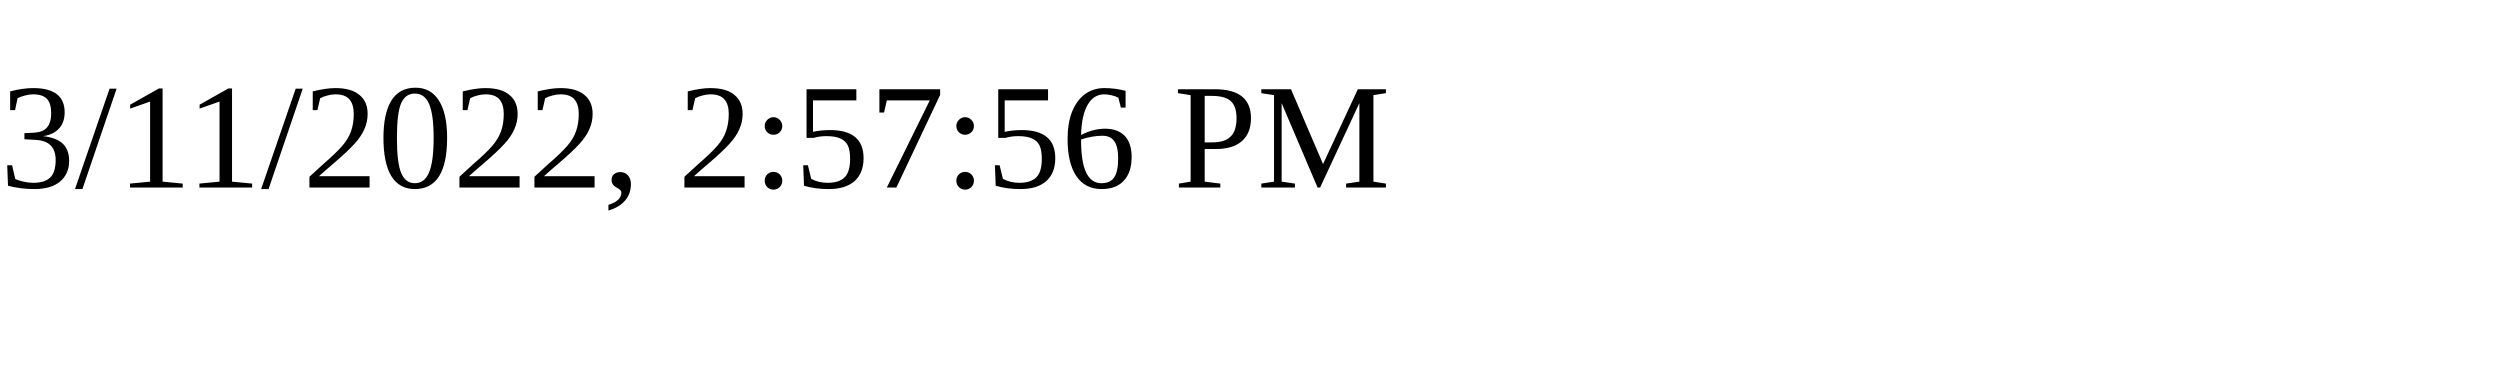
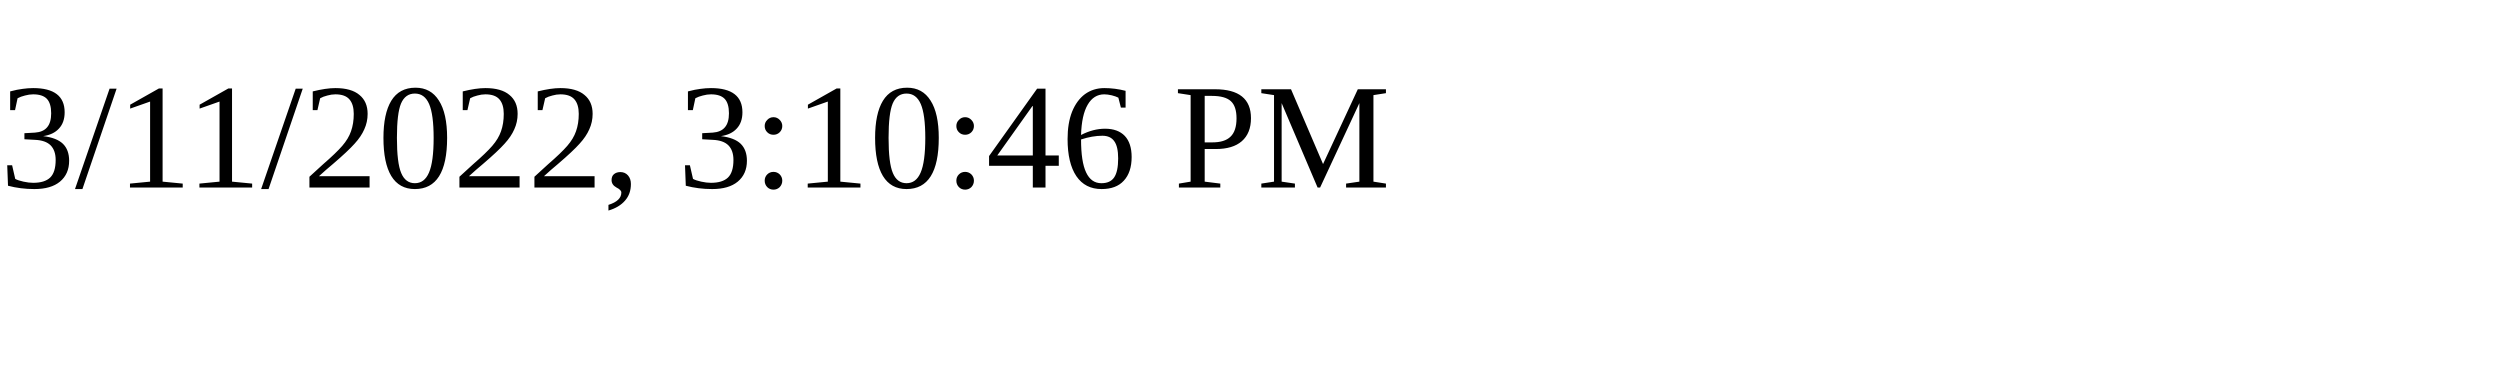
<svg xmlns="http://www.w3.org/2000/svg" height="30" width="200">
-   <text x="0" y="15">3/11/2022, 2:57:56 PM</text>
+   <text x="0" y="15">3/11/2022, 3:10:46 PM</text>
</svg>
